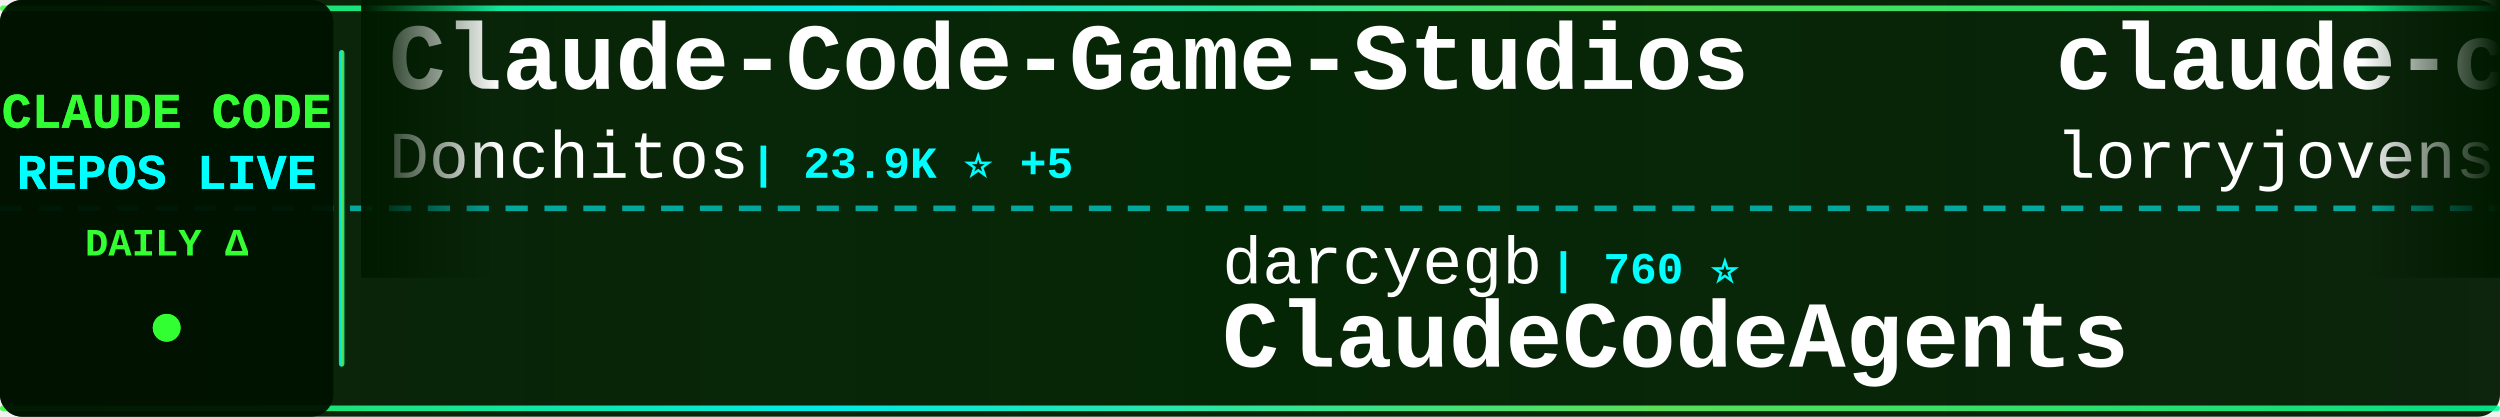
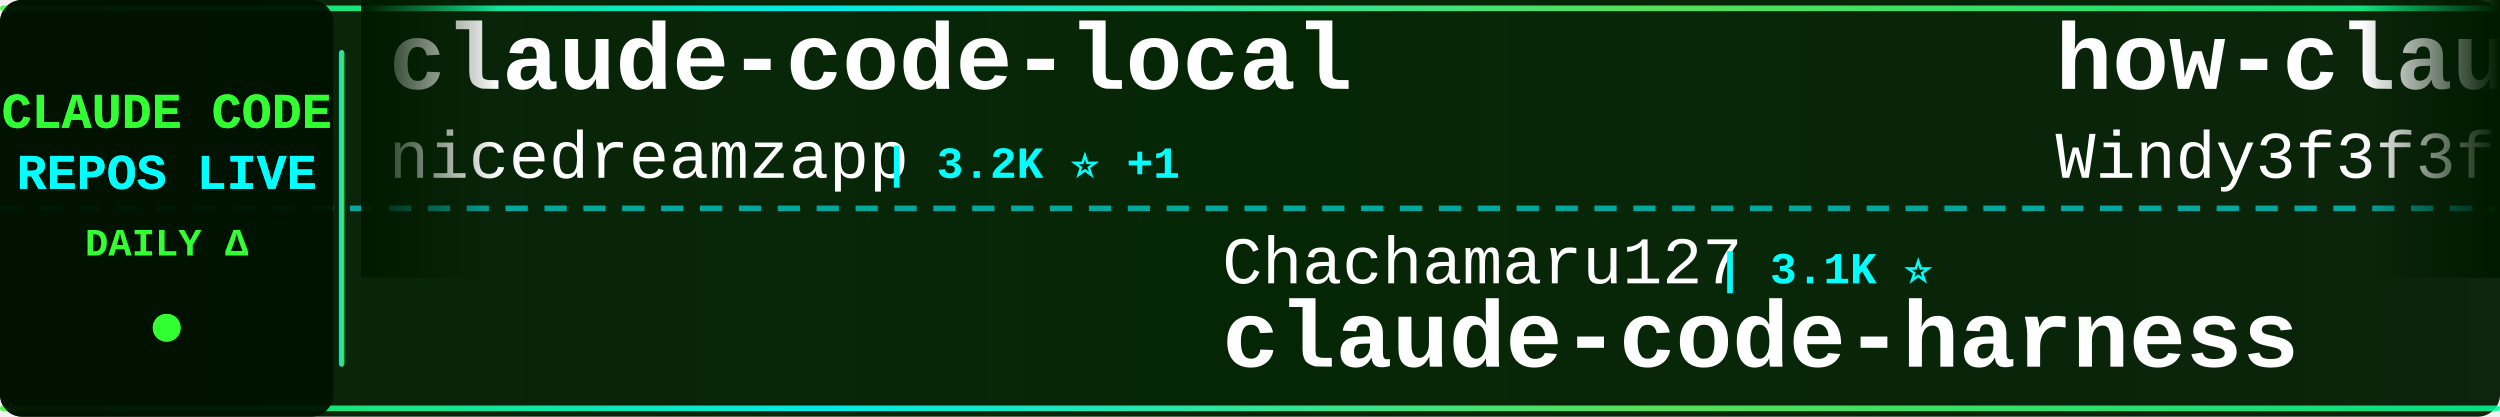
<svg xmlns="http://www.w3.org/2000/svg" width="900" height="150">
  <defs>
    <linearGradient id="tickerBg" x1="0%" y1="0%" x2="100%" y2="0%">
      <stop offset="0%" style="stop-color:#001a00;stop-opacity:0.95" />
      <stop offset="50%" style="stop-color:#002200;stop-opacity:0.98" />
      <stop offset="100%" style="stop-color:#001a00;stop-opacity:0.95" />
    </linearGradient>
    <linearGradient id="borderGrad" x1="0%" y1="0%" x2="100%" y2="0%">
      <stop offset="0%" style="stop-color:#33ff33;stop-opacity:0.85">
        <animate attributeName="stop-opacity" values="0.85;1;0.85" dur="2s" repeatCount="indefinite" />
      </stop>
      <stop offset="33%" style="stop-color:#00ffff;stop-opacity:0.9">
        <animate attributeName="stop-opacity" values="0.9;1;0.9" dur="2.2s" repeatCount="indefinite" />
      </stop>
      <stop offset="66%" style="stop-color:#66ff66;stop-opacity:0.85">
        <animate attributeName="stop-opacity" values="0.85;1;0.85" dur="1.8s" repeatCount="indefinite" />
      </stop>
      <stop offset="100%" style="stop-color:#00ff99;stop-opacity:0.85">
        <animate attributeName="stop-opacity" values="0.85;1;0.85" dur="2s" repeatCount="indefinite" />
      </stop>
    </linearGradient>
    <filter id="textGlow">
      <feGaussianBlur stdDeviation="0.1" result="coloredBlur" />
      <feMerge>
        <feMergeNode in="coloredBlur" />
        <feMergeNode in="SourceGraphic" />
      </feMerge>
    </filter>
    <filter id="metricGlow">
      <feGaussianBlur stdDeviation="0.2" result="coloredBlur" />
      <feMerge>
        <feMergeNode in="coloredBlur" />
        <feMergeNode in="SourceGraphic" />
      </feMerge>
    </filter>
    <linearGradient id="leftFade" x1="0%" y1="0%" x2="100%" y2="0%">
      <stop offset="0%" style="stop-color:#001a00;stop-opacity:1" />
      <stop offset="100%" style="stop-color:#001a00;stop-opacity:0" />
    </linearGradient>
    <linearGradient id="rightFade" x1="0%" y1="0%" x2="100%" y2="0%">
      <stop offset="0%" style="stop-color:#001a00;stop-opacity:0" />
      <stop offset="100%" style="stop-color:#001a00;stop-opacity:1" />
    </linearGradient>
  </defs>
  <rect width="900" height="150" fill="url(#tickerBg)" rx="8" />
  <rect x="0" y="2" width="900" height="2" fill="url(#borderGrad)" rx="1" />
  <rect x="0" y="146" width="900" height="2" fill="url(#borderGrad)" rx="1" />
  <line x1="0" y1="75" x2="900" y2="75" stroke="#00ffff" stroke-width="2" stroke-dasharray="8 6" opacity="0.6" />
  <rect x="0" y="0" width="120" height="150" fill="#001100" opacity="0.95" rx="8" />
  <text x="60" y="46" font-family="'Courier New', monospace" font-size="18" font-weight="bold" fill="#33ff33" text-anchor="middle" filter="url(#textGlow)">
    CLAUDE CODE
  </text>
  <text x="60" y="68" font-family="'Courier New', monospace" font-size="18" font-weight="bold" fill="#00ffff" text-anchor="middle" filter="url(#textGlow)">
    REPOS LIVE
  </text>
  <text x="60" y="92" font-family="'Courier New', monospace" font-size="14" font-weight="bold" fill="#33ff33" text-anchor="middle">
    DAILY Δ
  </text>
  <circle cx="60" cy="118" r="5" fill="#33ff33" filter="url(#metricGlow)">
    <animate attributeName="r" values="4;6;4" dur="1.5s" repeatCount="indefinite" />
    <animate attributeName="opacity" values="0.6;1;0.6" dur="1.5s" repeatCount="indefinite" />
  </circle>
  <rect x="122" y="18" width="2" height="114" fill="url(#borderGrad)" rx="1" />
  <clipPath id="tickerClip">
    <rect x="130" y="0" width="770" height="150" />
  </clipPath>
  <g clip-path="url(#tickerClip)">
    <g id="tickerItems">
      <animateTransform attributeName="transform" attributeType="XML" type="translate" from="0 0" to="-3000 0" dur="54s" repeatCount="indefinite" />
      <g transform="translate(0, 0)">
-         <text x="140" y="32" font-family="'Courier New', monospace" font-size="34" font-weight="bold" fill="#ffffff">Claude-Code-Game-Studios</text>
-         <text x="140" y="64" font-family="'Courier New', monospace" font-size="24" font-weight="normal" fill="#ffffff" opacity="1.0">Donchitos</text>
-         <text x="270" y="64" font-family="'Courier New', monospace" font-size="16" font-weight="bold" fill="#00ffff"> | 23.9K ⭐ +5</text>
+         <text x="140" y="32" font-family="'Courier New', monospace" font-size="34" font-weight="bold" fill="#ffffff">claude-code-local</text>
+         <text x="140" y="64" font-family="'Courier New', monospace" font-size="24" font-weight="normal" fill="#ffffff" opacity="1.0">nicedreamzapp</text>
+         <text x="318" y="64" font-family="'Courier New', monospace" font-size="16" font-weight="bold" fill="#00ffff"> | 3.2K ⭐ +1</text>
      </g>
      <g transform="translate(300, 0)">
-         <text x="140" y="102" font-family="'Courier New', monospace" font-size="24" font-weight="normal" fill="#ffffff" opacity="1.0">darcyegb</text>
-         <text x="258" y="102" font-family="'Courier New', monospace" font-size="16" font-weight="bold" fill="#00ffff"> | 760 ⭐</text>
-         <text x="140" y="132" font-family="'Courier New', monospace" font-size="34" font-weight="bold" fill="#ffffff">ClaudeCodeAgents</text>
+         <text x="140" y="102" font-family="'Courier New', monospace" font-size="24" font-weight="normal" fill="#ffffff" opacity="1.0">Chachamaru127</text>
+         <text x="318" y="102" font-family="'Courier New', monospace" font-size="16" font-weight="bold" fill="#00ffff"> | 3.1K ⭐</text>
+         <text x="140" y="132" font-family="'Courier New', monospace" font-size="34" font-weight="bold" fill="#ffffff">claude-code-harness</text>
      </g>
      <g transform="translate(600, 0)">
-         <text x="140" y="32" font-family="'Courier New', monospace" font-size="34" font-weight="bold" fill="#ffffff">claude-code-rust</text>
-         <text x="140" y="64" font-family="'Courier New', monospace" font-size="24" font-weight="normal" fill="#ffffff" opacity="1.0">lorryjovens-hub</text>
-         <text x="342" y="64" font-family="'Courier New', monospace" font-size="16" font-weight="bold" fill="#00ffff"> | 1.7K ⭐</text>
+         <text x="140" y="32" font-family="'Courier New', monospace" font-size="34" font-weight="bold" fill="#ffffff">how-claude-code-works</text>
+         <text x="140" y="64" font-family="'Courier New', monospace" font-size="24" font-weight="normal" fill="#ffffff" opacity="1.0">Windy3f3f3f3f</text>
+         <text x="318" y="64" font-family="'Courier New', monospace" font-size="16" font-weight="bold" fill="#00ffff"> | 3.5K ⭐ +3</text>
      </g>
      <g transform="translate(900, 0)">
-         <text x="140" y="102" font-family="'Courier New', monospace" font-size="24" font-weight="normal" fill="#ffffff" opacity="1.0">nicedreamzapp</text>
-         <text x="318" y="102" font-family="'Courier New', monospace" font-size="16" font-weight="bold" fill="#00ffff"> | 3.2K ⭐</text>
-         <text x="140" y="132" font-family="'Courier New', monospace" font-size="34" font-weight="bold" fill="#ffffff">claude-code-local</text>
+         <text x="140" y="102" font-family="'Courier New', monospace" font-size="24" font-weight="normal" fill="#ffffff" opacity="1.0">ykdojo</text>
+         <text x="234" y="102" font-family="'Courier New', monospace" font-size="16" font-weight="bold" fill="#00ffff"> | 9.7K ⭐ +5</text>
+         <text x="140" y="132" font-family="'Courier New', monospace" font-size="34" font-weight="bold" fill="#ffffff">claude-code-tips</text>
      </g>
      <g transform="translate(1200, 0)">
        <text x="140" y="32" font-family="'Courier New', monospace" font-size="34" font-weight="bold" fill="#ffffff">Dive-into-Claude-Code</text>
        <text x="140" y="64" font-family="'Courier New', monospace" font-size="24" font-weight="normal" fill="#ffffff" opacity="1.0">VILA-Lab</text>
        <text x="258" y="64" font-family="'Courier New', monospace" font-size="16" font-weight="bold" fill="#00ffff"> | 2.1K ⭐</text>
      </g>
      <g transform="translate(1500, 0)">
-         <text x="140" y="102" font-family="'Courier New', monospace" font-size="24" font-weight="normal" fill="#ffffff" opacity="1.0">liuup</text>
-         <text x="222" y="102" font-family="'Courier New', monospace" font-size="16" font-weight="bold" fill="#00ffff"> | 3.8K ⭐</text>
-         <text x="140" y="132" font-family="'Courier New', monospace" font-size="34" font-weight="bold" fill="#ffffff">claude-code-analysis</text>
+         <text x="140" y="102" font-family="'Courier New', monospace" font-size="24" font-weight="normal" fill="#ffffff" opacity="1.0">https-deeplearning-ai</text>
+         <text x="414" y="102" font-family="'Courier New', monospace" font-size="16" font-weight="bold" fill="#00ffff"> | 540 ⭐</text>
+         <text x="140" y="132" font-family="'Courier New', monospace" font-size="34" font-weight="bold" fill="#ffffff">sc-claude-code-files</text>
      </g>
      <g transform="translate(1800, 0)">
-         <text x="140" y="32" font-family="'Courier New', monospace" font-size="34" font-weight="bold" fill="#ffffff">system_prompts_leaks</text>
-         <text x="140" y="64" font-family="'Courier New', monospace" font-size="24" font-weight="normal" fill="#ffffff" opacity="1.0">asgeirtj</text>
-         <text x="258" y="64" font-family="'Courier New', monospace" font-size="16" font-weight="bold" fill="#00ffff"> | 63.0K ⭐ +7</text>
+         <text x="140" y="32" font-family="'Courier New', monospace" font-size="34" font-weight="bold" fill="#ffffff">ralph-claude-code</text>
+         <text x="140" y="64" font-family="'Courier New', monospace" font-size="24" font-weight="normal" fill="#ffffff" opacity="1.0">frankbria</text>
+         <text x="270" y="64" font-family="'Courier New', monospace" font-size="16" font-weight="bold" fill="#00ffff"> | 9.6K ⭐</text>
      </g>
      <g transform="translate(2100, 0)">
-         <text x="140" y="102" font-family="'Courier New', monospace" font-size="24" font-weight="normal" fill="#ffffff" opacity="1.0">FlorianBruniaux</text>
-         <text x="342" y="102" font-family="'Courier New', monospace" font-size="16" font-weight="bold" fill="#00ffff"> | 5.7K ⭐ +1</text>
-         <text x="140" y="132" font-family="'Courier New', monospace" font-size="34" font-weight="bold" fill="#ffffff">claude-code-ultimate-gui...</text>
+         <text x="140" y="102" font-family="'Courier New', monospace" font-size="24" font-weight="normal" fill="#ffffff" opacity="1.0">JrCx7scC</text>
+         <text x="258" y="102" font-family="'Courier New', monospace" font-size="16" font-weight="bold" fill="#00ffff"> | 373 ⭐</text>
+         <text x="140" y="132" font-family="'Courier New', monospace" font-size="34" font-weight="bold" fill="#ffffff">claude-code-source</text>
      </g>
      <g transform="translate(2400, 0)">
-         <text x="140" y="32" font-family="'Courier New', monospace" font-size="34" font-weight="bold" fill="#ffffff">claude-code-templates</text>
-         <text x="140" y="64" font-family="'Courier New', monospace" font-size="24" font-weight="normal" fill="#ffffff" opacity="1.0">davila7</text>
-         <text x="246" y="64" font-family="'Courier New', monospace" font-size="16" font-weight="bold" fill="#00ffff"> | 30.3K ⭐</text>
+         <text x="140" y="32" font-family="'Courier New', monospace" font-size="34" font-weight="bold" fill="#ffffff">claude-code-prompts</text>
+         <text x="140" y="64" font-family="'Courier New', monospace" font-size="24" font-weight="normal" fill="#ffffff" opacity="1.0">repowise-dev</text>
+         <text x="306" y="64" font-family="'Courier New', monospace" font-size="16" font-weight="bold" fill="#00ffff"> | 1.2K ⭐</text>
      </g>
      <g transform="translate(2700, 0)">
-         <text x="140" y="102" font-family="'Courier New', monospace" font-size="24" font-weight="normal" fill="#ffffff" opacity="1.0">AICoderTudou</text>
-         <text x="306" y="102" font-family="'Courier New', monospace" font-size="16" font-weight="bold" fill="#00ffff"> | 497 ⭐</text>
-         <text x="140" y="132" font-family="'Courier New', monospace" font-size="34" font-weight="bold" fill="#ffffff">claude-code-tudou</text>
+         <text x="140" y="102" font-family="'Courier New', monospace" font-size="24" font-weight="normal" fill="#ffffff" opacity="1.0">digitalsamba</text>
+         <text x="306" y="102" font-family="'Courier New', monospace" font-size="16" font-weight="bold" fill="#00ffff"> | 1.9K ⭐</text>
+         <text x="140" y="132" font-family="'Courier New', monospace" font-size="34" font-weight="bold" fill="#ffffff">claude-code-video-toolki...</text>
      </g>
      <g transform="translate(3000, 0)">
-         <text x="140" y="32" font-family="'Courier New', monospace" font-size="34" font-weight="bold" fill="#ffffff">Claude-Code-Game-Studios</text>
-         <text x="140" y="64" font-family="'Courier New', monospace" font-size="24" font-weight="normal" fill="#ffffff" opacity="1.0">Donchitos</text>
-         <text x="270" y="64" font-family="'Courier New', monospace" font-size="16" font-weight="bold" fill="#00ffff"> | 23.9K ⭐ +5</text>
+         <text x="140" y="32" font-family="'Courier New', monospace" font-size="34" font-weight="bold" fill="#ffffff">claude-code-local</text>
+         <text x="140" y="64" font-family="'Courier New', monospace" font-size="24" font-weight="normal" fill="#ffffff" opacity="1.0">nicedreamzapp</text>
+         <text x="318" y="64" font-family="'Courier New', monospace" font-size="16" font-weight="bold" fill="#00ffff"> | 3.2K ⭐ +1</text>
      </g>
      <g transform="translate(3300, 0)">
-         <text x="140" y="102" font-family="'Courier New', monospace" font-size="24" font-weight="normal" fill="#ffffff" opacity="1.0">darcyegb</text>
-         <text x="258" y="102" font-family="'Courier New', monospace" font-size="16" font-weight="bold" fill="#00ffff"> | 760 ⭐</text>
-         <text x="140" y="132" font-family="'Courier New', monospace" font-size="34" font-weight="bold" fill="#ffffff">ClaudeCodeAgents</text>
+         <text x="140" y="102" font-family="'Courier New', monospace" font-size="24" font-weight="normal" fill="#ffffff" opacity="1.0">Chachamaru127</text>
+         <text x="318" y="102" font-family="'Courier New', monospace" font-size="16" font-weight="bold" fill="#00ffff"> | 3.1K ⭐</text>
+         <text x="140" y="132" font-family="'Courier New', monospace" font-size="34" font-weight="bold" fill="#ffffff">claude-code-harness</text>
      </g>
      <g transform="translate(3600, 0)">
-         <text x="140" y="32" font-family="'Courier New', monospace" font-size="34" font-weight="bold" fill="#ffffff">claude-code-rust</text>
-         <text x="140" y="64" font-family="'Courier New', monospace" font-size="24" font-weight="normal" fill="#ffffff" opacity="1.0">lorryjovens-hub</text>
-         <text x="342" y="64" font-family="'Courier New', monospace" font-size="16" font-weight="bold" fill="#00ffff"> | 1.7K ⭐</text>
+         <text x="140" y="32" font-family="'Courier New', monospace" font-size="34" font-weight="bold" fill="#ffffff">how-claude-code-works</text>
+         <text x="140" y="64" font-family="'Courier New', monospace" font-size="24" font-weight="normal" fill="#ffffff" opacity="1.0">Windy3f3f3f3f</text>
+         <text x="318" y="64" font-family="'Courier New', monospace" font-size="16" font-weight="bold" fill="#00ffff"> | 3.5K ⭐ +3</text>
      </g>
      <g transform="translate(3900, 0)">
-         <text x="140" y="102" font-family="'Courier New', monospace" font-size="24" font-weight="normal" fill="#ffffff" opacity="1.0">nicedreamzapp</text>
-         <text x="318" y="102" font-family="'Courier New', monospace" font-size="16" font-weight="bold" fill="#00ffff"> | 3.2K ⭐</text>
-         <text x="140" y="132" font-family="'Courier New', monospace" font-size="34" font-weight="bold" fill="#ffffff">claude-code-local</text>
+         <text x="140" y="102" font-family="'Courier New', monospace" font-size="24" font-weight="normal" fill="#ffffff" opacity="1.0">ykdojo</text>
+         <text x="234" y="102" font-family="'Courier New', monospace" font-size="16" font-weight="bold" fill="#00ffff"> | 9.7K ⭐ +5</text>
+         <text x="140" y="132" font-family="'Courier New', monospace" font-size="34" font-weight="bold" fill="#ffffff">claude-code-tips</text>
      </g>
    </g>
  </g>
  <rect x="130" y="0" width="50" height="100" fill="url(#leftFade)" />
  <rect x="850" y="0" width="50" height="100" fill="url(#rightFade)" />
</svg>
